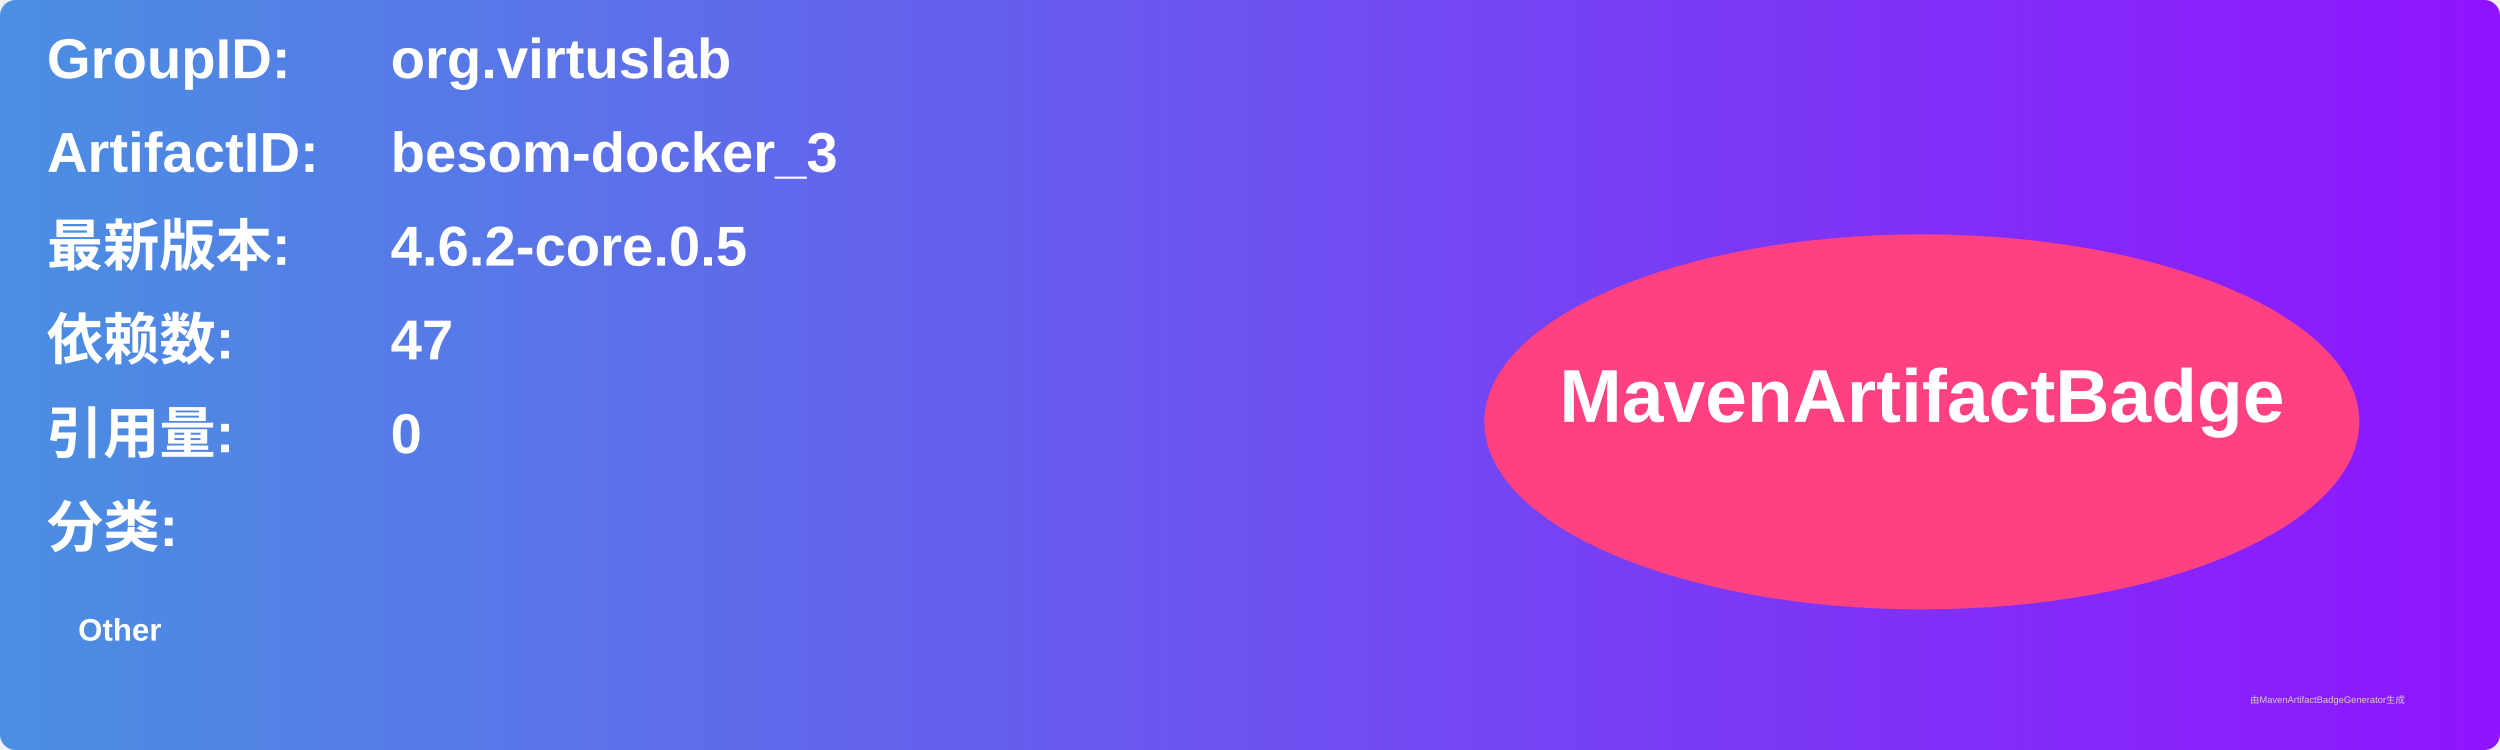
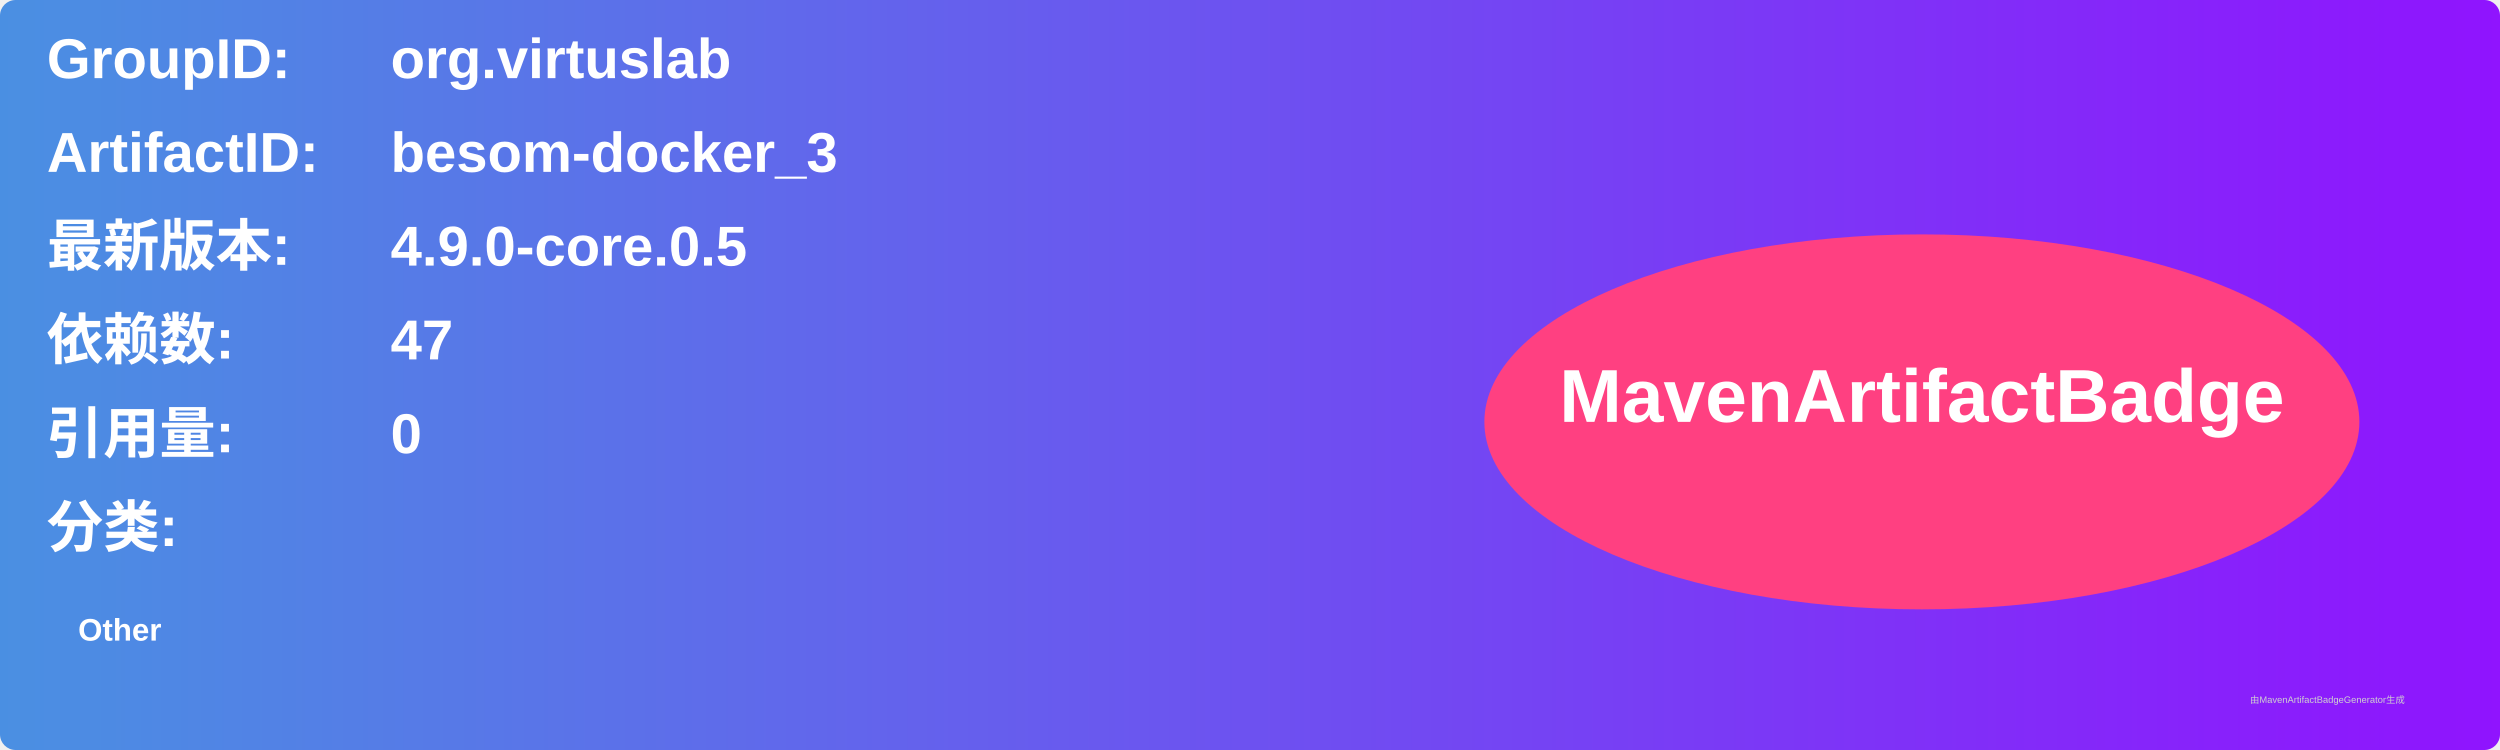
<svg xmlns="http://www.w3.org/2000/svg" width="800" height="240" viewBox="0 0 800 240">
  <linearGradient id="grad" x1="0%" y1="0%" x2="100%" y2="0%">
    <stop offset="0%" stop-color="#4a90e2" />
    <stop offset="100%" stop-color="#9013fe" />
  </linearGradient>
  <rect width="100%" height="100%" rx="5" ry="5" fill="url(#grad)" />
  <g transform="translate(15, 15)">
    <text x="0" y="10" font-family="Arial" font-size="18" fill="white" font-weight="bold" width="260">GroupID:</text>
    <text x="110" y="10" font-family="Arial" font-size="18" fill="white" font-weight="bold" width="460">org.virtuslab</text>
    <text x="0" y="40" font-family="Arial" font-size="18" fill="white" font-weight="bold" width="260">ArtifactID:</text>
    <text x="110" y="40" font-family="Arial" font-size="18" fill="white" font-weight="bold" width="460">besom-docker_3</text>
    <text x="0" y="70" font-family="Arial" font-size="18" fill="white" font-weight="bold">最新版本:</text>
    <text x="110" y="70" font-family="Arial" font-size="18" fill="white" font-weight="bold">
-       <tspan font-weight="bold">4.6.2-core.0.5</tspan>
+       <tspan font-weight="bold">4.9.0-core.0.5</tspan>
    </text>
    <text x="0" y="100" font-family="Arial" font-size="18" fill="white" font-weight="bold">依赖数: </text>
    <text x="110" y="100" font-family="Arial" font-size="18" fill="white">
      <tspan font-weight="bold">47</tspan>
    </text>
    <text x="0" y="130" font-family="Arial" font-size="18" fill="white" font-weight="bold">引用量: </text>
    <text x="110" y="130" font-family="Arial" font-size="18" fill="white">
      <tspan font-weight="bold">0</tspan>
    </text>
    <text x="0" y="160" font-family="Arial" font-size="18" fill="white" font-weight="bold">分类:</text>
    <text x="10" y="190" font-family="Arial" font-size="10" fill="white">
      <tspan font-weight="bold">Other</tspan>
    </text>
    <ellipse cx="600" cy="120" rx="140" ry="60" fill="#ff4081" />
    <text x="600" y="120" text-anchor="middle" font-family="Arial" font-size="24" fill="white" font-weight="bold">MavenArtifactBadge</text>
  </g>
  <text x="720" y="225" font-family="Arial" font-size="3" fill="#d0d0d0">由MavenArtifactBadgeGenerator生成</text>
</svg>
